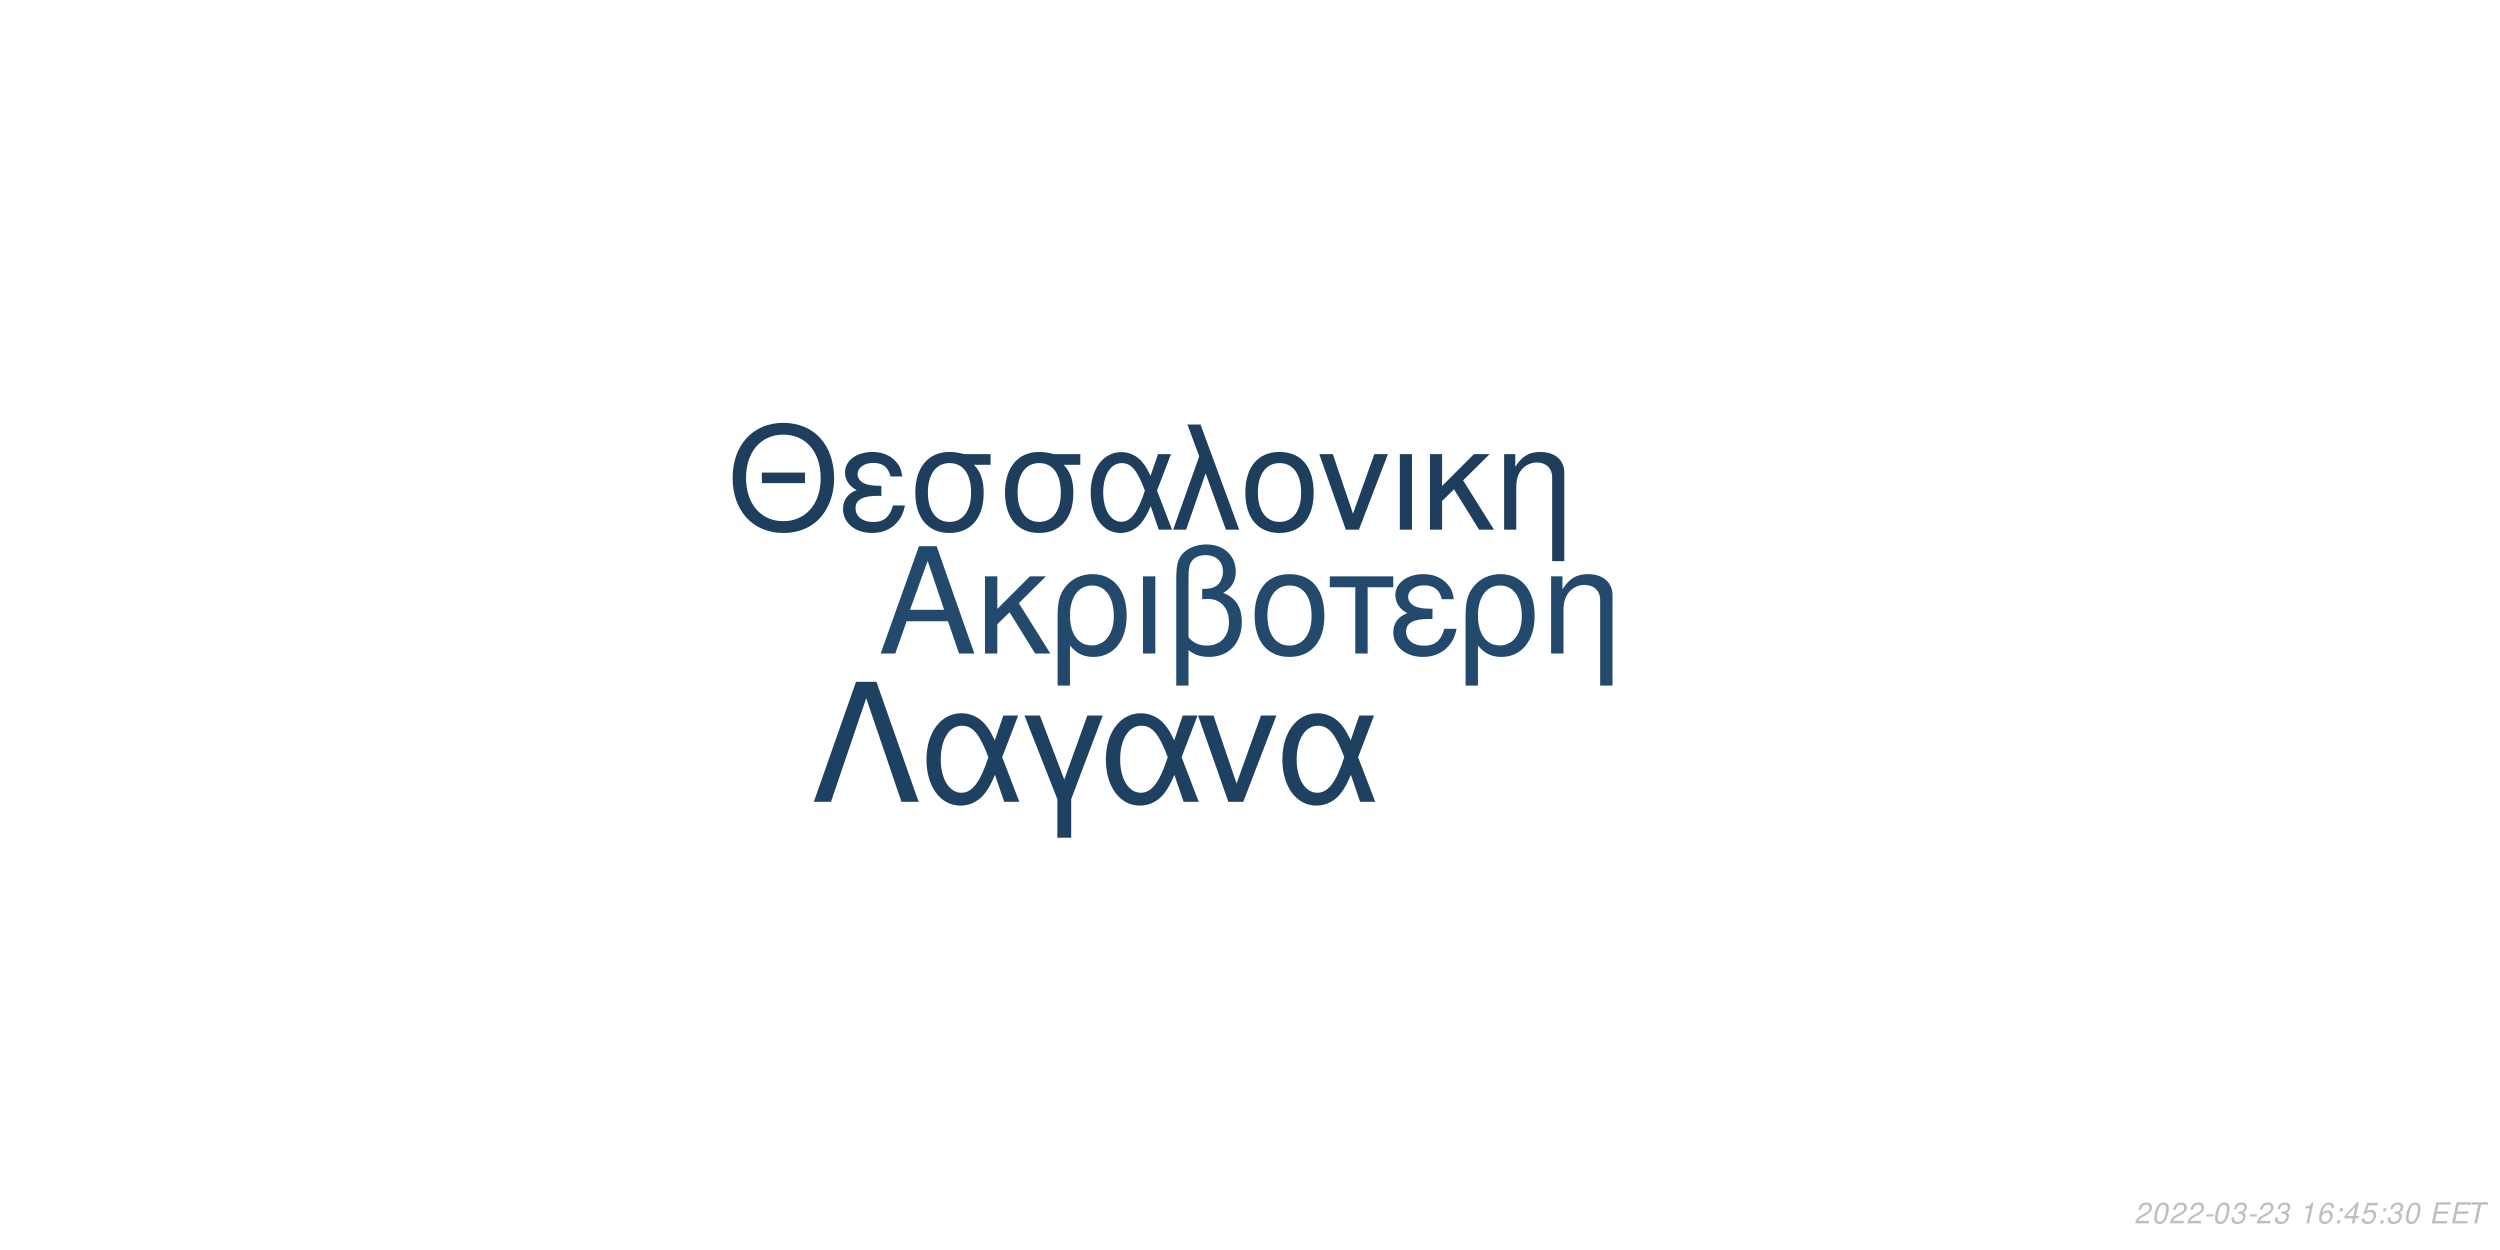
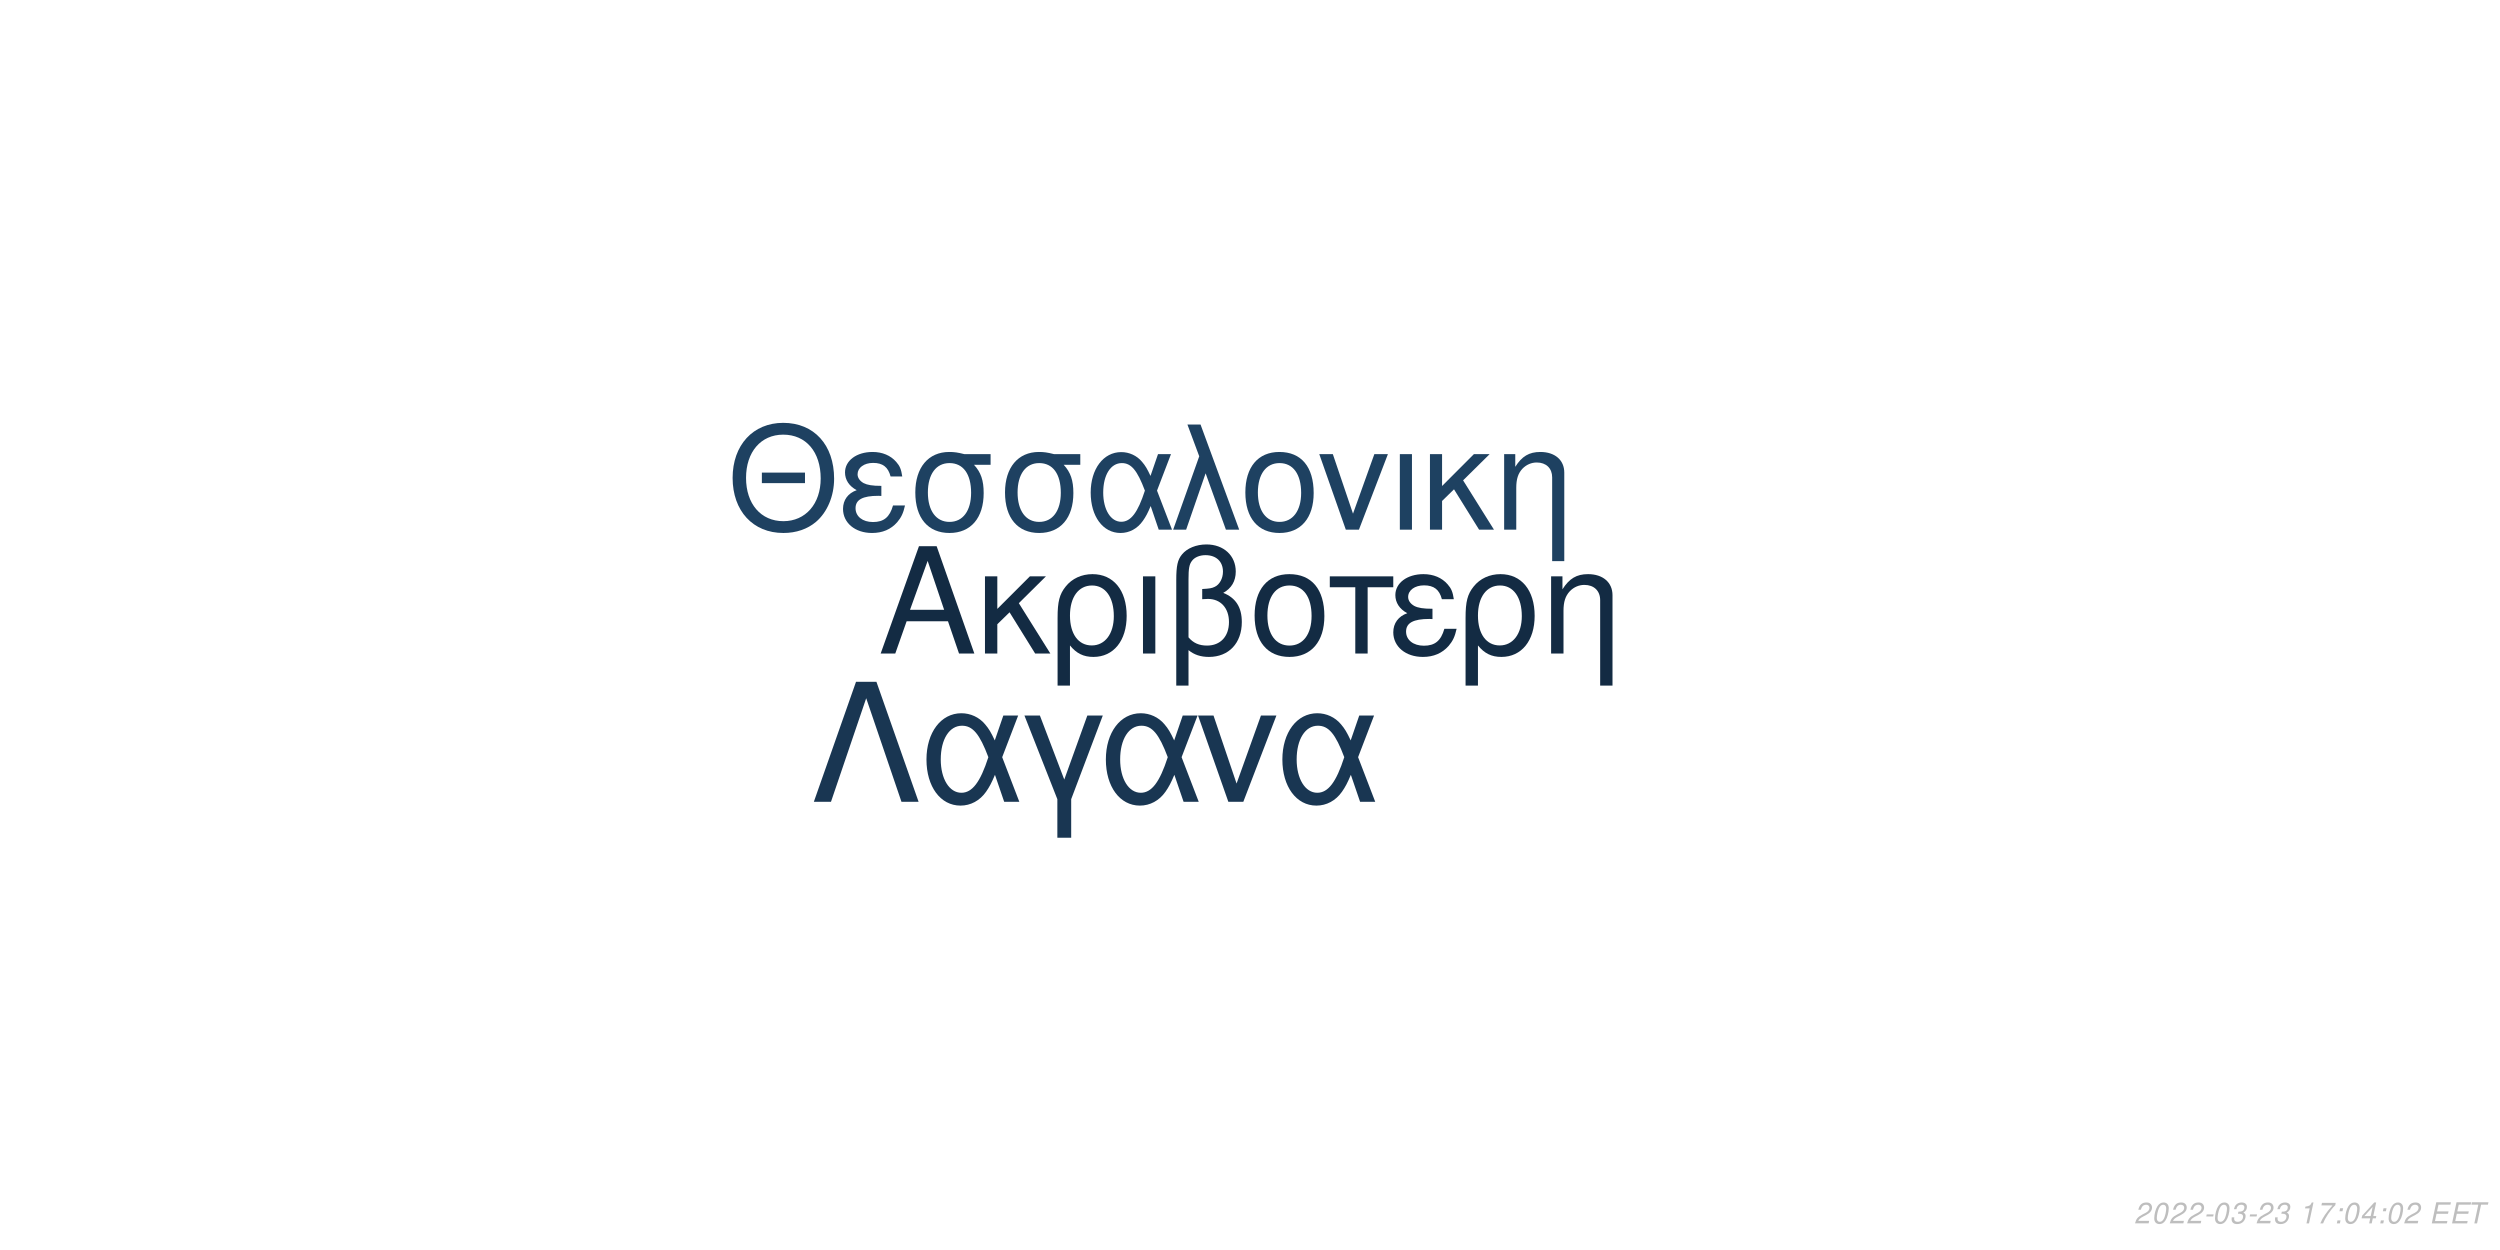
<svg xmlns="http://www.w3.org/2000/svg" xmlns:xlink="http://www.w3.org/1999/xlink" width="864pt" height="432pt" viewBox="0 0 864 432" version="1.1">
  <defs>
    <g>
      <symbol overflow="visible" id="glyph0-0">
        <path style="stroke:none;" d="" />
      </symbol>
      <symbol overflow="visible" id="glyph0-1">
        <path style="stroke:none;" d="M 24.125 -11.141 L 27.938 0 L 33.234 0 L 20.203 -37.094 L 14.094 -37.094 L 0.859 0 L 5.906 0 L 9.828 -11.141 Z M 22.797 -15.109 L 11 -15.109 L 17.094 -32.016 Z M 22.797 -15.109 " />
      </symbol>
      <symbol overflow="visible" id="glyph0-2">
        <path style="stroke:none;" d="M 7.172 -15.422 L 7.172 -26.672 L 2.906 -26.672 L 2.906 0 L 7.172 0 L 7.172 -10.125 L 11.406 -14.25 L 20.25 0 L 25.5 0 L 14.609 -17.406 L 23.969 -26.672 L 18.422 -26.672 Z M 7.172 -15.422 " />
      </symbol>
      <symbol overflow="visible" id="glyph0-3">
        <path style="stroke:none;" d="M 3 11.094 L 7.281 11.094 L 7.281 -2.797 C 9.516 -0.047 11.953 1.172 15.375 1.172 C 22.344 1.172 26.875 -4.422 26.875 -13.031 C 26.875 -21.891 22.297 -27.438 15.062 -27.438 C 11.297 -27.438 7.984 -25.906 5.797 -23.156 C 3.672 -20.516 3 -17.969 3 -12.359 Z M 14.906 -23.516 C 19.547 -23.516 22.438 -19.438 22.438 -12.922 C 22.438 -6.812 19.391 -2.797 14.812 -2.797 C 10.172 -2.797 7.281 -6.766 7.281 -13.125 C 7.281 -19.484 10.234 -23.516 14.906 -23.516 Z M 14.906 -23.516 " />
      </symbol>
      <symbol overflow="visible" id="glyph0-4">
        <path style="stroke:none;" d="M 3.516 0 L 7.781 0 L 7.781 -26.672 L 3.516 -26.672 Z M 3.516 0 " />
      </symbol>
      <symbol overflow="visible" id="glyph0-5">
        <path style="stroke:none;" d="M 4.016 11.094 L 8.25 11.094 L 8.25 -1.172 C 10.172 0.406 12.422 1.172 15.312 1.172 C 22.188 1.172 26.672 -3.609 26.672 -10.891 C 26.672 -15.984 24.578 -19.234 20.25 -20.969 C 23.109 -22.547 24.578 -25.031 24.578 -28.344 C 24.578 -33.844 20.406 -37.703 14.453 -37.703 C 10.938 -37.703 7.734 -36.391 6 -34.25 C 4.484 -32.422 4.016 -30.328 4.016 -25.391 Z M 8.25 -25.656 C 8.25 -29.359 8.5 -30.844 9.469 -32.062 C 10.375 -33.281 12.156 -34 14.094 -34 C 17.812 -34 20.156 -31.812 20.156 -28.297 C 20.156 -25.953 18.984 -23.812 17.297 -23.047 C 16.281 -22.547 15.469 -22.438 12.984 -22.297 L 12.984 -18.781 C 13.734 -18.828 14.344 -18.875 14.969 -18.875 C 19.344 -18.875 22.234 -15.719 22.234 -10.891 C 22.234 -5.906 19.281 -2.75 14.656 -2.75 C 11.953 -2.75 9.922 -3.609 8.25 -5.594 Z M 8.25 -25.656 " />
      </symbol>
      <symbol overflow="visible" id="glyph0-6">
        <path style="stroke:none;" d="M 14.094 -27.438 C 6.562 -27.438 2.094 -22.094 2.094 -13.125 C 2.094 -4.125 6.562 1.172 14.141 1.172 C 21.672 1.172 26.203 -4.172 26.203 -12.922 C 26.203 -22.188 21.828 -27.438 14.094 -27.438 Z M 14.141 -23.516 C 18.938 -23.516 21.781 -19.594 21.781 -12.984 C 21.781 -6.672 18.828 -2.75 14.141 -2.75 C 9.422 -2.75 6.516 -6.672 6.516 -13.125 C 6.516 -19.594 9.422 -23.516 14.141 -23.516 Z M 14.141 -23.516 " />
      </symbol>
      <symbol overflow="visible" id="glyph0-7">
        <path style="stroke:none;" d="M 7.891 0 L 12.156 0 L 12.156 -22.906 L 21.016 -22.906 L 21.016 -26.672 L -0.922 -26.672 L -0.922 -22.906 L 7.891 -22.906 Z M 7.891 0 " />
      </symbol>
      <symbol overflow="visible" id="glyph0-8">
        <path style="stroke:none;" d="M 14.562 -15.469 C 11.344 -15.469 9.562 -15.781 8.297 -16.438 C 6.922 -17.203 6.156 -18.328 6.156 -19.547 C 6.156 -21.891 8.453 -23.562 11.656 -23.562 C 15.062 -23.562 16.953 -22.094 17.812 -18.781 L 21.938 -18.781 C 21.578 -21.266 21.062 -22.5 19.797 -23.922 C 17.812 -26.203 14.906 -27.438 11.453 -27.438 C 5.797 -27.438 1.734 -24.375 1.734 -20.203 C 1.734 -17.609 3.156 -15.375 5.859 -13.938 C 2.797 -12.875 1.016 -10.484 1.016 -7.328 C 1.016 -2.391 5.297 1.172 11.25 1.172 C 14.969 1.172 17.906 -0.109 20.156 -2.641 C 21.578 -4.328 22.297 -5.797 22.906 -8.547 L 18.672 -8.547 C 17.5 -4.422 15.422 -2.703 11.609 -2.703 C 7.938 -2.703 5.438 -4.688 5.438 -7.578 C 5.438 -10.578 7.938 -11.953 13.484 -11.953 C 13.641 -11.953 14.094 -11.953 14.562 -11.906 Z M 14.562 -15.469 " />
      </symbol>
      <symbol overflow="visible" id="glyph0-9">
        <path style="stroke:none;" d="M 3.562 -26.672 L 3.562 0 L 7.844 0 L 7.844 -14.703 C 7.844 -17.906 8.5 -19.891 10.031 -21.531 C 11.406 -22.953 13.188 -23.719 15.062 -23.719 C 18.375 -23.719 20.516 -21.672 20.516 -18.469 L 20.516 11.094 L 24.781 11.094 L 24.781 -20.156 C 24.781 -24.578 21.469 -27.438 16.328 -27.438 C 12.359 -27.438 9.828 -25.906 7.484 -22.188 L 7.484 -26.672 Z M 3.562 -26.672 " />
      </symbol>
      <symbol overflow="visible" id="glyph1-0">
        <path style="stroke:none;" d="" />
      </symbol>
      <symbol overflow="visible" id="glyph1-1">
        <path style="stroke:none;" d="M 26.859 -19.734 L 11.953 -19.734 L 11.953 -16.094 L 26.859 -16.094 Z M 19.328 -36.922 C 8.922 -36.922 1.844 -29.25 1.844 -17.891 C 1.844 -6.484 8.875 1.141 19.391 1.141 C 23.812 1.141 27.703 -0.203 30.641 -2.688 C 34.578 -6.031 36.922 -11.656 36.922 -17.594 C 36.922 -29.297 30 -36.922 19.328 -36.922 Z M 19.328 -32.844 C 27.203 -32.844 32.281 -26.906 32.281 -17.688 C 32.281 -8.922 27.062 -2.938 19.391 -2.938 C 11.609 -2.938 6.484 -8.922 6.484 -17.891 C 6.484 -26.859 11.609 -32.844 19.328 -32.844 Z M 19.328 -32.844 " />
      </symbol>
      <symbol overflow="visible" id="glyph1-2">
        <path style="stroke:none;" d="M 14.25 -15.141 C 11.109 -15.141 9.375 -15.453 8.125 -16.094 C 6.781 -16.844 6.031 -17.938 6.031 -19.141 C 6.031 -21.422 8.266 -23.078 11.406 -23.078 C 14.75 -23.078 16.594 -21.625 17.438 -18.391 L 21.469 -18.391 C 21.125 -20.828 20.625 -22.031 19.391 -23.422 C 17.438 -25.656 14.594 -26.859 11.219 -26.859 C 5.688 -26.859 1.688 -23.875 1.688 -19.781 C 1.688 -17.234 3.094 -15.047 5.734 -13.656 C 2.734 -12.609 1 -10.266 1 -7.172 C 1 -2.344 5.188 1.141 11.016 1.141 C 14.656 1.141 17.547 -0.094 19.734 -2.594 C 21.125 -4.234 21.828 -5.688 22.422 -8.375 L 18.281 -8.375 C 17.141 -4.328 15.094 -2.641 11.359 -2.641 C 7.766 -2.641 5.328 -4.578 5.328 -7.422 C 5.328 -10.359 7.766 -11.703 13.203 -11.703 C 13.359 -11.703 13.797 -11.703 14.25 -11.656 Z M 14.25 -15.141 " />
      </symbol>
      <symbol overflow="visible" id="glyph1-3">
        <path style="stroke:none;" d="M 29 -26.109 L 19.938 -26.109 C 17.594 -26.703 16.438 -26.859 14.703 -26.859 C 7.469 -26.859 2.984 -21.469 2.984 -12.859 C 2.984 -4.031 7.375 1.141 14.797 1.141 C 22.172 1.141 26.609 -4.078 26.609 -12.656 C 26.609 -17.047 25.656 -19.828 23.266 -22.422 L 29 -22.422 Z M 14.797 -23.016 C 19.531 -23.016 22.266 -19.234 22.266 -12.75 C 22.266 -6.531 19.438 -2.688 14.797 -2.688 C 10.172 -2.688 7.328 -6.531 7.328 -12.859 C 7.328 -19.188 10.172 -23.016 14.797 -23.016 Z M 14.797 -23.016 " />
      </symbol>
      <symbol overflow="visible" id="glyph1-4">
        <path style="stroke:none;" d="M 29.344 -26.109 L 24.859 -26.109 L 22.266 -18.578 C 21.125 -21.031 20.484 -22.125 19.328 -23.469 C 17.547 -25.609 14.906 -26.812 12.156 -26.812 C 5.984 -26.812 1.594 -20.984 1.594 -12.812 C 1.594 -4.578 5.828 1.141 11.906 1.141 C 14.953 1.141 17.734 -0.344 19.625 -3.047 C 20.672 -4.531 21.281 -5.688 22.328 -8.172 L 25.109 0 L 29.703 0 L 24.516 -13.5 Z M 20.328 -13.5 C 17.891 -5.922 15.453 -2.734 12.156 -2.734 C 8.516 -2.734 5.922 -6.922 5.922 -12.812 C 5.922 -18.938 8.516 -23.016 12.359 -23.016 C 15.594 -23.016 17.688 -20.531 20.328 -13.5 Z M 20.328 -13.5 " />
      </symbol>
      <symbol overflow="visible" id="glyph1-5">
        <path style="stroke:none;" d="M 1.094 0 L 5.578 0 L 12.312 -19.484 L 19.328 0 L 23.922 0 L 10.562 -36.328 L 6.031 -36.328 L 10.109 -25.359 Z M 1.094 0 " />
      </symbol>
      <symbol overflow="visible" id="glyph1-6">
        <path style="stroke:none;" d="M 13.797 -26.859 C 6.422 -26.859 2.047 -21.625 2.047 -12.859 C 2.047 -4.031 6.422 1.141 13.859 1.141 C 21.234 1.141 25.656 -4.078 25.656 -12.656 C 25.656 -21.719 21.375 -26.859 13.797 -26.859 Z M 13.859 -23.016 C 18.531 -23.016 21.328 -19.188 21.328 -12.703 C 21.328 -6.531 18.438 -2.688 13.859 -2.688 C 9.219 -2.688 6.375 -6.531 6.375 -12.859 C 6.375 -19.188 9.219 -23.016 13.859 -23.016 Z M 13.859 -23.016 " />
      </symbol>
      <symbol overflow="visible" id="glyph1-7">
        <path style="stroke:none;" d="M 14.297 0 L 24.312 -26.109 L 19.625 -26.109 L 12.25 -5.531 L 5.281 -26.109 L 0.594 -26.109 L 9.766 0 Z M 14.297 0 " />
      </symbol>
      <symbol overflow="visible" id="glyph1-8">
        <path style="stroke:none;" d="M 3.438 0 L 7.625 0 L 7.625 -26.109 L 3.438 -26.109 Z M 3.438 0 " />
      </symbol>
      <symbol overflow="visible" id="glyph1-9">
        <path style="stroke:none;" d="M 7.031 -15.094 L 7.031 -26.109 L 2.844 -26.109 L 2.844 0 L 7.031 0 L 7.031 -9.922 L 11.156 -13.953 L 19.828 0 L 24.969 0 L 14.297 -17.047 L 23.469 -26.109 L 18.031 -26.109 Z M 7.031 -15.094 " />
      </symbol>
      <symbol overflow="visible" id="glyph1-10">
        <path style="stroke:none;" d="M 3.484 -26.109 L 3.484 0 L 7.672 0 L 7.672 -14.406 C 7.672 -17.547 8.328 -19.484 9.812 -21.078 C 11.156 -22.469 12.906 -23.219 14.75 -23.219 C 17.984 -23.219 20.078 -21.234 20.078 -18.094 L 20.078 10.859 L 24.266 10.859 L 24.266 -19.734 C 24.266 -24.062 21.031 -26.859 16 -26.859 C 12.109 -26.859 9.609 -25.359 7.328 -21.719 L 7.328 -26.109 Z M 3.484 -26.109 " />
      </symbol>
      <symbol overflow="visible" id="glyph2-0">
        <path style="stroke:none;" d="" />
      </symbol>
      <symbol overflow="visible" id="glyph2-1">
        <path style="stroke:none;" d="M 22.531 -41.484 L 15.484 -41.484 L 0.906 0 L 6.828 0 L 19 -35.797 L 31.188 0 L 37.109 0 Z M 22.531 -41.484 " />
      </symbol>
      <symbol overflow="visible" id="glyph2-2">
        <path style="stroke:none;" d="M 33.516 -29.812 L 28.391 -29.812 L 25.438 -21.219 C 24.125 -24.016 23.391 -25.266 22.078 -26.797 C 20.031 -29.25 17.016 -30.609 13.891 -30.609 C 6.828 -30.609 1.828 -23.953 1.828 -14.625 C 1.828 -5.234 6.656 1.312 13.594 1.312 C 17.078 1.312 20.266 -0.391 22.422 -3.469 C 23.609 -5.172 24.297 -6.484 25.5 -9.328 L 28.688 0 L 33.922 0 L 28 -15.422 Z M 23.219 -15.422 C 20.422 -6.766 17.641 -3.125 13.891 -3.125 C 9.734 -3.125 6.766 -7.906 6.766 -14.625 C 6.766 -21.625 9.734 -26.297 14.109 -26.297 C 17.812 -26.297 20.203 -23.453 23.219 -15.422 Z M 23.219 -15.422 " />
      </symbol>
      <symbol overflow="visible" id="glyph2-3">
        <path style="stroke:none;" d="M 12.062 12.406 L 16.844 12.406 L 16.844 -0.906 L 27.766 -29.812 L 22.422 -29.812 L 14.453 -7.688 L 6.031 -29.812 L 0.688 -29.812 L 12.062 -0.906 Z M 12.062 12.406 " />
      </symbol>
      <symbol overflow="visible" id="glyph2-4">
        <path style="stroke:none;" d="M 16.328 0 L 27.766 -29.812 L 22.422 -29.812 L 14 -6.312 L 6.031 -29.812 L 0.688 -29.812 L 11.156 0 Z M 16.328 0 " />
      </symbol>
      <symbol overflow="visible" id="glyph3-0">
        <path style="stroke:none;" d="" />
      </symbol>
      <symbol overflow="visible" id="glyph3-1">
        <path style="stroke:none;" d="M 5.234 -0.875 L 1.469 -0.875 C 1.641 -1.375 2.203 -1.891 3.109 -2.344 L 4.234 -2.938 C 5.562 -3.625 6.219 -4.469 6.219 -5.484 C 6.219 -5.938 6.062 -6.359 5.797 -6.656 C 5.469 -7.047 4.984 -7.234 4.312 -7.234 C 2.766 -7.234 1.891 -6.453 1.484 -4.734 L 2.375 -4.734 C 2.484 -5.188 2.609 -5.484 2.797 -5.75 C 3.094 -6.203 3.609 -6.453 4.188 -6.453 C 4.891 -6.453 5.344 -6.031 5.344 -5.375 C 5.344 -4.703 4.859 -4.094 4.016 -3.656 L 2.984 -3.125 C 1.234 -2.188 0.797 -1.656 0.344 -0.016 L 5.047 -0.016 Z M 5.234 -0.875 " />
      </symbol>
      <symbol overflow="visible" id="glyph3-2">
        <path style="stroke:none;" d="M 4.203 -7.234 C 3.375 -7.234 2.688 -6.812 2.125 -5.984 C 1.484 -5.047 0.984 -3.188 0.984 -1.734 C 0.984 -1.109 1.172 -0.562 1.484 -0.266 C 1.797 0.047 2.281 0.234 2.766 0.234 C 3.625 0.234 4.281 -0.156 4.859 -1.016 C 5.516 -1.953 6 -3.797 6 -5.266 C 6 -6.5 5.328 -7.234 4.203 -7.234 Z M 4.094 -6.453 C 4.734 -6.453 5.125 -5.984 5.125 -5.156 C 5.125 -4.203 4.781 -2.625 4.406 -1.812 C 3.984 -0.938 3.516 -0.547 2.875 -0.547 C 2.25 -0.547 1.875 -1.031 1.875 -1.828 C 1.875 -2.797 2.203 -4.344 2.594 -5.203 C 2.984 -6.047 3.453 -6.453 4.094 -6.453 Z M 4.094 -6.453 " />
      </symbol>
      <symbol overflow="visible" id="glyph3-3">
        <path style="stroke:none;" d="M 3.516 -3.125 L 1.125 -3.125 L 0.969 -2.406 L 3.359 -2.406 Z M 3.516 -3.125 " />
      </symbol>
      <symbol overflow="visible" id="glyph3-4">
        <path style="stroke:none;" d="M 2.922 -3.312 C 3.125 -3.344 3.234 -3.344 3.375 -3.344 C 4.203 -3.344 4.688 -3 4.688 -2.406 C 4.688 -1.312 3.906 -0.547 2.781 -0.547 C 2.047 -0.547 1.594 -0.938 1.594 -1.562 C 1.594 -1.719 1.609 -1.844 1.656 -2.094 L 0.766 -2.094 C 0.734 -1.797 0.719 -1.641 0.719 -1.469 C 0.719 -0.375 1.406 0.234 2.641 0.234 C 3.547 0.234 4.297 -0.078 4.812 -0.656 C 5.266 -1.156 5.562 -1.875 5.562 -2.547 C 5.562 -3.125 5.344 -3.453 4.797 -3.734 C 5.641 -4.234 6.016 -4.844 6.016 -5.734 C 6.016 -6.656 5.312 -7.234 4.203 -7.234 C 3.375 -7.234 2.672 -6.938 2.188 -6.375 C 1.891 -6.031 1.703 -5.641 1.516 -4.906 L 2.391 -4.906 C 2.5 -5.359 2.594 -5.594 2.734 -5.812 C 3.047 -6.234 3.516 -6.453 4.078 -6.453 C 4.734 -6.453 5.141 -6.125 5.141 -5.578 C 5.141 -5.188 5.016 -4.797 4.797 -4.547 C 4.516 -4.234 4 -4.062 3.266 -4.062 L 3.078 -4.062 Z M 2.922 -3.312 " />
      </symbol>
      <symbol overflow="visible" id="glyph3-5">
        <path style="stroke:none;" d="" />
      </symbol>
      <symbol overflow="visible" id="glyph3-6">
        <path style="stroke:none;" d="M 3.703 -5.188 L 2.594 0 L 3.469 0 L 5.016 -7.234 L 4.438 -7.234 C 3.906 -6.156 3.688 -6.016 2.234 -5.812 L 2.109 -5.188 Z M 3.703 -5.188 " />
      </symbol>
      <symbol overflow="visible" id="glyph3-7">
-         <path style="stroke:none;" d="M 6.125 -5.344 L 6.141 -5.625 C 6.141 -6.609 5.453 -7.234 4.391 -7.234 C 3.438 -7.234 2.641 -6.719 2.016 -5.703 C 1.422 -4.781 0.938 -2.953 0.938 -1.688 C 0.938 -0.516 1.688 0.234 2.859 0.234 C 3.703 0.234 4.438 -0.156 5 -0.875 C 5.406 -1.422 5.672 -2.156 5.672 -2.766 C 5.672 -3.812 4.969 -4.5 3.906 -4.5 C 3.234 -4.5 2.672 -4.234 2.094 -3.625 C 2.406 -5.375 3.234 -6.453 4.25 -6.453 C 4.703 -6.453 5.062 -6.234 5.172 -5.844 C 5.203 -5.719 5.234 -5.578 5.25 -5.344 Z M 3.656 -3.734 C 4.344 -3.734 4.797 -3.281 4.797 -2.625 C 4.797 -1.469 3.984 -0.547 2.984 -0.547 C 2.297 -0.547 1.812 -1.047 1.812 -1.766 C 1.812 -2.859 2.625 -3.734 3.656 -3.734 Z M 3.656 -3.734 " />
+         <path style="stroke:none;" d="M 6.703 -7.094 L 1.953 -7.094 L 1.766 -6.219 L 5.594 -6.219 C 3.344 -3.688 2.266 -2.109 1.375 0 L 2.344 0 C 3.031 -1.906 4.828 -4.594 6.547 -6.281 Z M 6.703 -7.094 " />
      </symbol>
      <symbol overflow="visible" id="glyph3-8">
        <path style="stroke:none;" d="M 2.359 -1.031 L 1.312 -1.031 L 1.094 0 L 2.141 0 Z M 3.266 -5.234 L 2.219 -5.234 L 2 -4.203 L 3.047 -4.203 Z M 3.266 -5.234 " />
      </symbol>
      <symbol overflow="visible" id="glyph3-9">
        <path style="stroke:none;" d="M 3.625 -1.75 L 3.266 0 L 4.141 0 L 4.516 -1.75 L 5.562 -1.75 L 5.734 -2.531 L 4.688 -2.531 L 5.688 -7.234 L 5.016 -7.234 L 0.844 -2.672 L 0.641 -1.75 Z M 3.797 -2.531 L 1.594 -2.531 L 4.469 -5.703 Z M 3.797 -2.531 " />
      </symbol>
      <symbol overflow="visible" id="glyph3-10">
-         <path style="stroke:none;" d="M 6.297 -7.094 L 2.594 -7.094 L 1.234 -3.234 L 2.047 -3.234 C 2.656 -3.766 2.938 -3.906 3.531 -3.906 C 4.328 -3.906 4.797 -3.453 4.797 -2.688 C 4.797 -1.438 3.969 -0.547 2.828 -0.547 C 2.031 -0.547 1.609 -0.938 1.578 -1.734 L 0.703 -1.734 L 0.703 -1.516 C 0.703 -0.938 0.844 -0.547 1.188 -0.266 C 1.562 0.062 2.078 0.234 2.703 0.234 C 3.656 0.234 4.391 -0.156 4.984 -0.922 C 5.422 -1.5 5.672 -2.234 5.672 -2.953 C 5.672 -4 4.938 -4.672 3.812 -4.672 C 3.328 -4.672 2.906 -4.547 2.406 -4.234 L 3.109 -6.219 L 6.109 -6.219 Z M 6.297 -7.094 " />
+         <path style="stroke:none;" d="M 2.547 -3.312 L 6.5 -3.312 L 6.688 -4.141 L 2.719 -4.141 L 3.219 -6.469 L 7.344 -6.469 L 7.516 -7.297 L 2.453 -7.297 L 0.906 0 L 6.125 0 L 6.297 -0.812 L 2.016 -0.812 Z M 2.547 -3.312 " />
      </symbol>
      <symbol overflow="visible" id="glyph3-11">
-         <path style="stroke:none;" d="M 2.547 -3.312 L 6.5 -3.312 L 6.688 -4.141 L 2.719 -4.141 L 3.219 -6.469 L 7.344 -6.469 L 7.516 -7.297 L 2.453 -7.297 L 0.906 0 L 6.125 0 L 6.297 -0.812 L 2.016 -0.812 Z M 2.547 -3.312 " />
-       </symbol>
-       <symbol overflow="visible" id="glyph3-12">
        <path style="stroke:none;" d="M 4.938 -6.469 L 7.312 -6.469 L 7.484 -7.297 L 1.75 -7.297 L 1.578 -6.469 L 3.984 -6.469 L 2.609 0 L 3.547 0 Z M 4.938 -6.469 " />
      </symbol>
    </g>
  </defs>
  <g id="surface1">
    <rect x="0" y="0" width="864" height="432" style="fill:rgb(100%,100%,100%);fill-opacity:1;stroke:none;" />
-     <g style="fill:rgb(13.725%,29.02%,42.745%);fill-opacity:1;">
+     <g style="fill:rgb(7.451%,16.863%,26.275%);fill-opacity:1;">
      <use xlink:href="#glyph0-1" x="303.5" y="225.861" />
      <use xlink:href="#glyph0-2" x="337.5" y="225.861" />
      <use xlink:href="#glyph0-3" x="362.5" y="225.861" />
      <use xlink:href="#glyph0-4" x="391.5" y="225.861" />
      <use xlink:href="#glyph0-5" x="402.5" y="225.861" />
      <use xlink:href="#glyph0-6" x="431.5" y="225.861" />
      <use xlink:href="#glyph0-7" x="460.5" y="225.861" />
      <use xlink:href="#glyph0-8" x="480.5" y="225.861" />
      <use xlink:href="#glyph0-3" x="503.5" y="225.861" />
      <use xlink:href="#glyph0-9" x="532.5" y="225.861" />
    </g>
-     <g style="fill:rgb(11.373%,24.314%,36.078%);fill-opacity:1;">
+     <g style="fill:rgb(11.765%,25.49%,38.039%);fill-opacity:1;">
      <use xlink:href="#glyph1-1" x="251.348" y="183.058" />
      <use xlink:href="#glyph1-2" x="290.348" y="183.058" />
      <use xlink:href="#glyph1-3" x="313.348" y="183.058" />
      <use xlink:href="#glyph1-3" x="344.348" y="183.058" />
      <use xlink:href="#glyph1-4" x="375.348" y="183.058" />
      <use xlink:href="#glyph1-5" x="404.348" y="183.058" />
      <use xlink:href="#glyph1-6" x="428.348" y="183.058" />
      <use xlink:href="#glyph1-7" x="455.348" y="183.058" />
      <use xlink:href="#glyph1-8" x="480.348" y="183.058" />
      <use xlink:href="#glyph1-9" x="491.348" y="183.058" />
      <use xlink:href="#glyph1-10" x="516.348" y="183.058" />
    </g>
-     <g style="fill:rgb(11.765%,25.49%,38.039%);fill-opacity:1;">
+     <g style="fill:rgb(9.804%,21.176%,32.157%);fill-opacity:1;">
      <use xlink:href="#glyph2-1" x="280.359" y="277.105" />
      <use xlink:href="#glyph2-2" x="318.359" y="277.105" />
      <use xlink:href="#glyph2-3" x="353.359" y="277.105" />
      <use xlink:href="#glyph2-2" x="380.359" y="277.105" />
      <use xlink:href="#glyph2-4" x="413.359" y="277.105" />
      <use xlink:href="#glyph2-2" x="441.359" y="277.105" />
    </g>
    <g style="fill:rgb(74.51%,74.51%,74.51%);fill-opacity:1;">
      <use xlink:href="#glyph3-1" x="737.52" y="422.81" />
      <use xlink:href="#glyph3-2" x="743.52" y="422.81" />
      <use xlink:href="#glyph3-1" x="749.52" y="422.81" />
      <use xlink:href="#glyph3-1" x="755.52" y="422.81" />
      <use xlink:href="#glyph3-3" x="761.52" y="422.81" />
      <use xlink:href="#glyph3-2" x="764.52" y="422.81" />
      <use xlink:href="#glyph3-4" x="770.52" y="422.81" />
      <use xlink:href="#glyph3-3" x="776.52" y="422.81" />
      <use xlink:href="#glyph3-1" x="779.52" y="422.81" />
      <use xlink:href="#glyph3-4" x="785.52" y="422.81" />
      <use xlink:href="#glyph3-5" x="791.52" y="422.81" />
      <use xlink:href="#glyph3-6" x="794.52" y="422.81" />
      <use xlink:href="#glyph3-7" x="800.52" y="422.81" />
      <use xlink:href="#glyph3-8" x="806.52" y="422.81" />
-       <use xlink:href="#glyph3-9" x="809.52" y="422.81" />
-       <use xlink:href="#glyph3-10" x="815.52" y="422.81" />
+       <use xlink:href="#glyph3-2" x="809.52" y="422.81" />
+       <use xlink:href="#glyph3-9" x="815.52" y="422.81" />
      <use xlink:href="#glyph3-8" x="821.52" y="422.81" />
-       <use xlink:href="#glyph3-4" x="824.52" y="422.81" />
-       <use xlink:href="#glyph3-2" x="830.52" y="422.81" />
+       <use xlink:href="#glyph3-2" x="824.52" y="422.81" />
+       <use xlink:href="#glyph3-1" x="830.52" y="422.81" />
      <use xlink:href="#glyph3-5" x="836.52" y="422.81" />
-       <use xlink:href="#glyph3-11" x="839.52" y="422.81" />
-       <use xlink:href="#glyph3-11" x="846.52" y="422.81" />
-       <use xlink:href="#glyph3-12" x="852.52" y="422.81" />
+       <use xlink:href="#glyph3-10" x="839.52" y="422.81" />
+       <use xlink:href="#glyph3-10" x="846.52" y="422.81" />
+       <use xlink:href="#glyph3-11" x="852.52" y="422.81" />
    </g>
  </g>
</svg>
